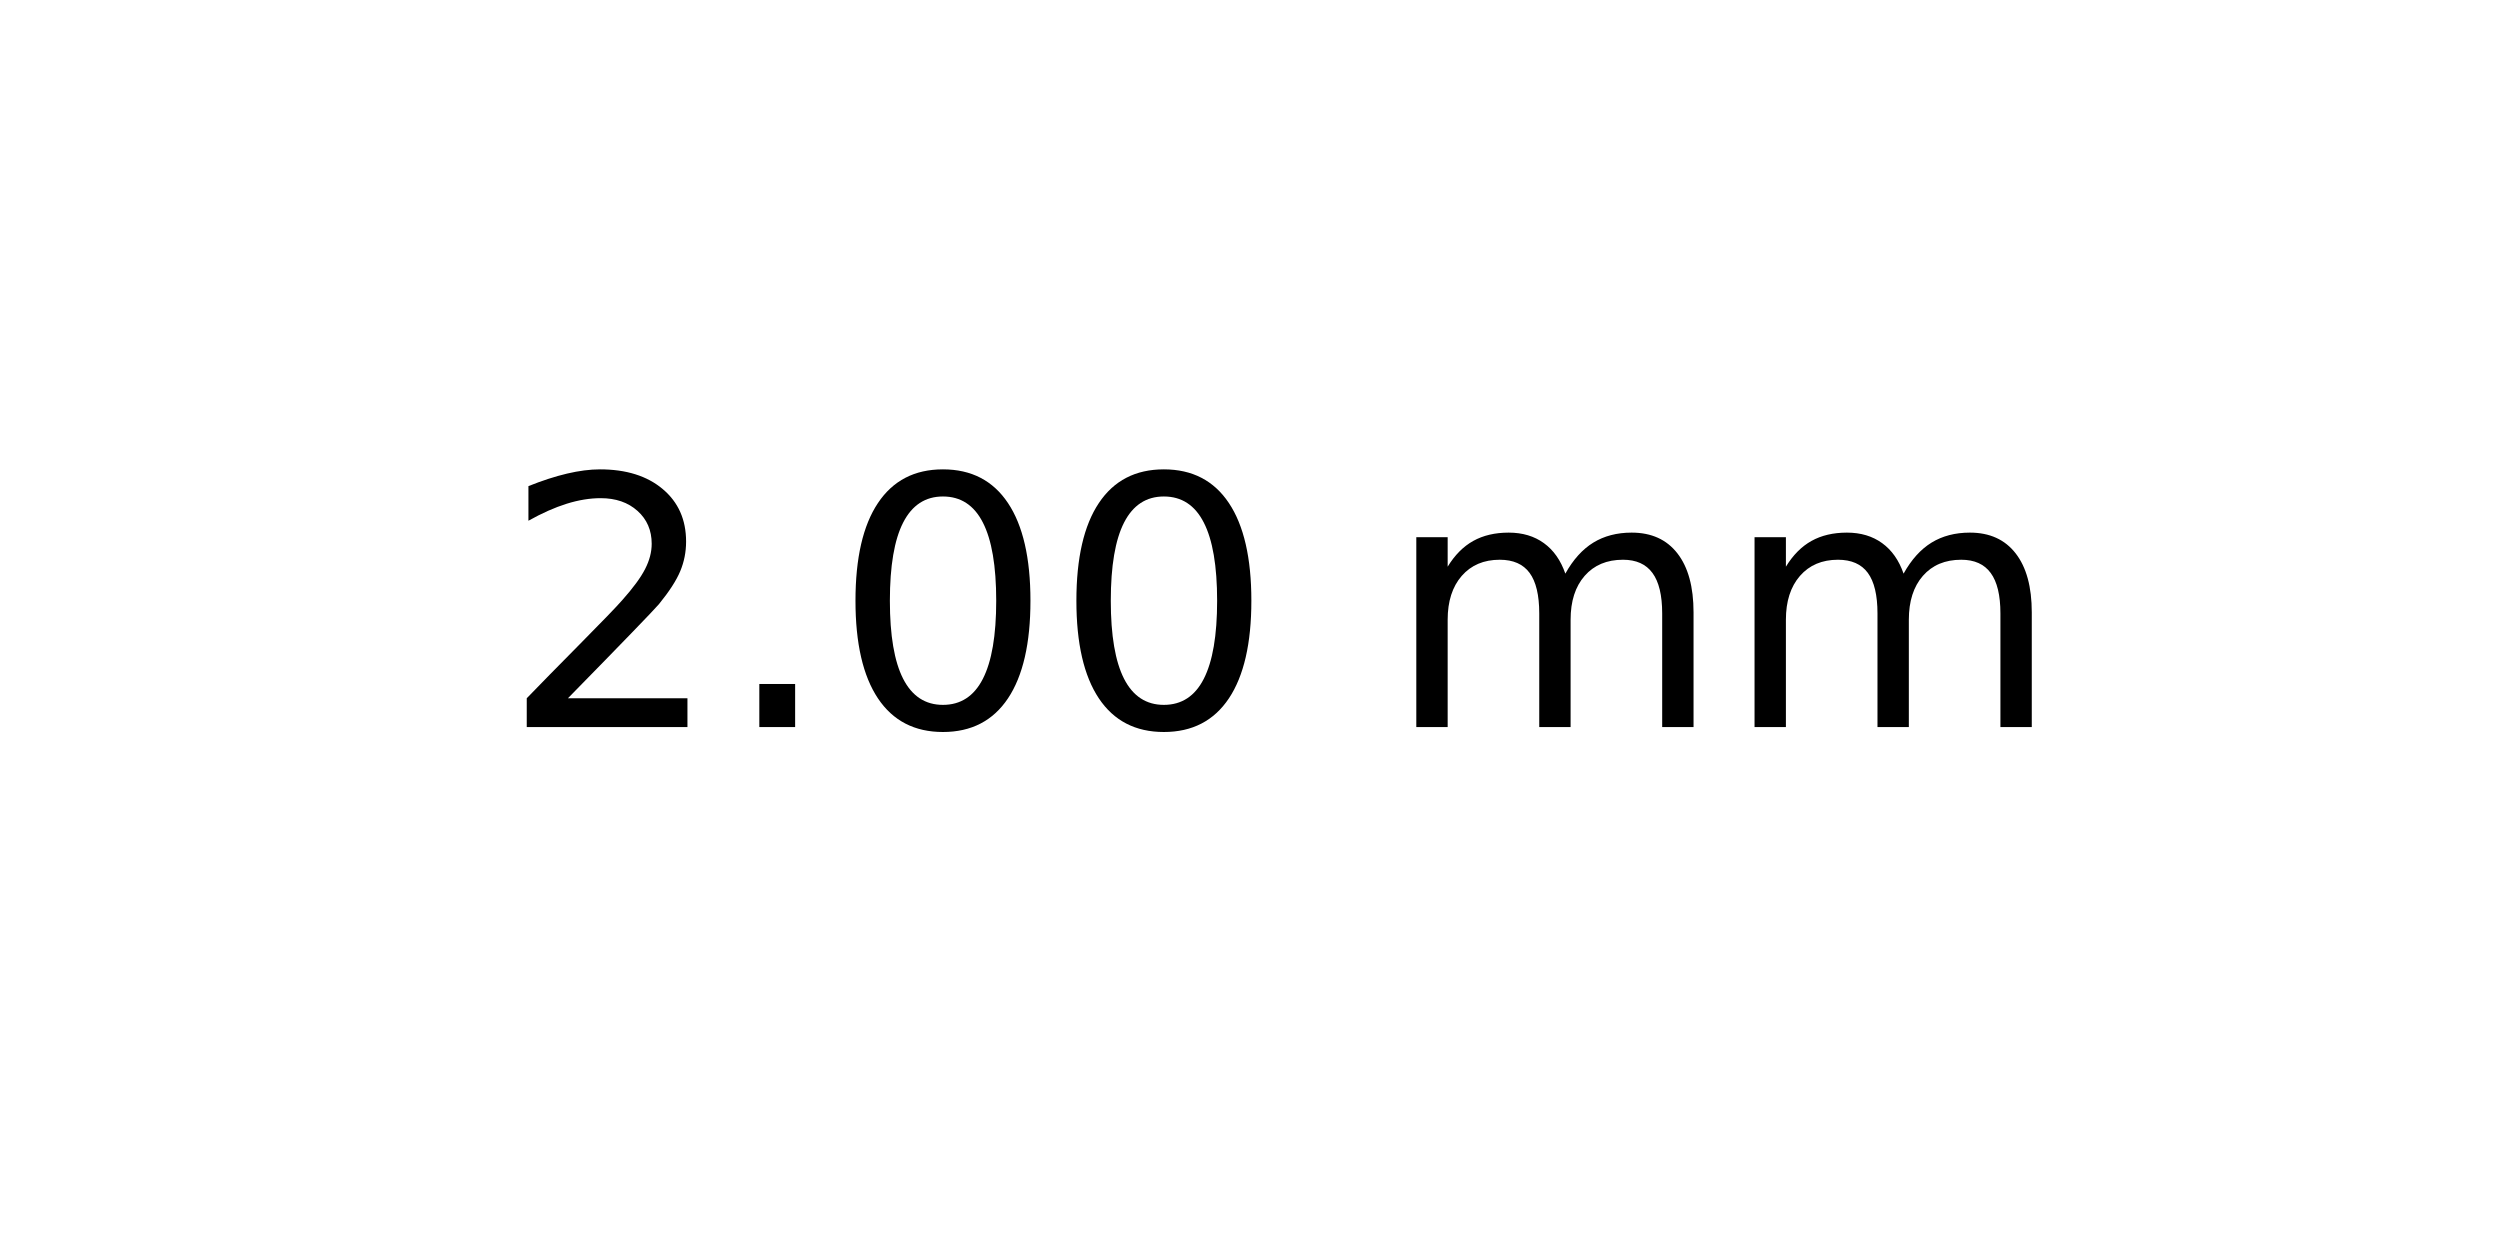
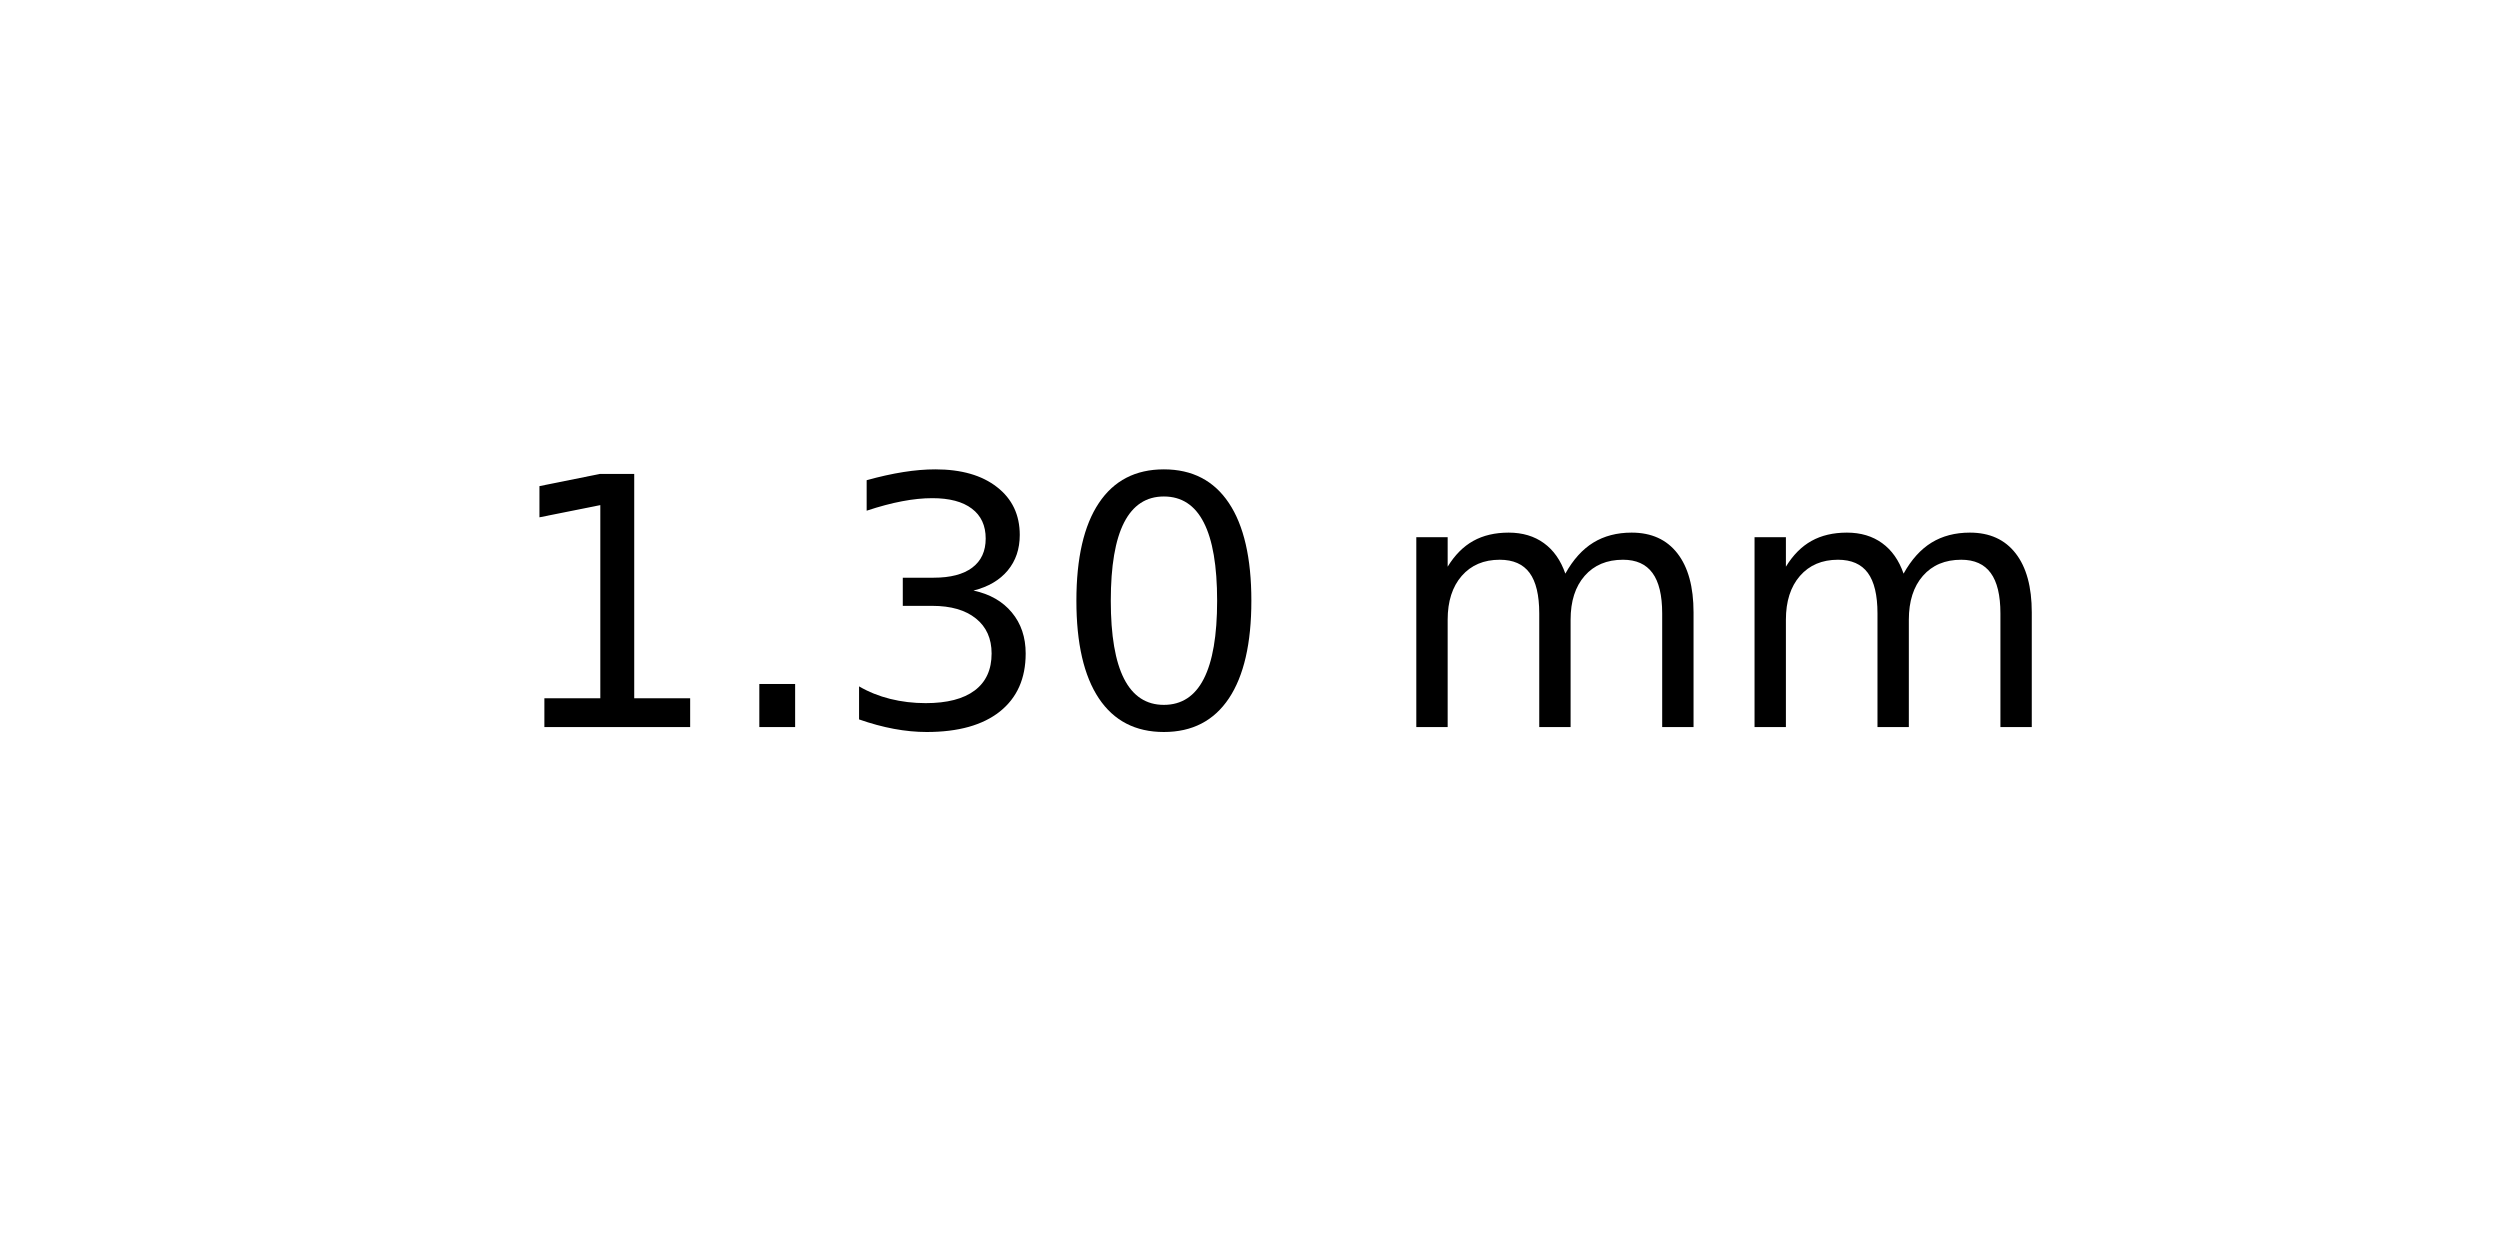
<svg xmlns="http://www.w3.org/2000/svg" xmlns:xlink="http://www.w3.org/1999/xlink" width="72pt" height="36pt" viewBox="0 0 72 36" version="1.1">
  <defs>
    <style type="text/css">*{stroke-linejoin: round; stroke-linecap: butt}</style>
  </defs>
  <g id="figure_1">
    <g id="axes_1">
      <g id="text_1">
        <g transform="translate(14.4375 20.93937) scale(0.1 -0.1)">
          <defs>
-             <path id="DejaVuSans-32" d="M 1228 531  L 3431 531  L 3431 0  L 469 0  L 469 531  Q 828 903 1448 1529  Q 2069 2156 2228 2338  Q 2531 2678 2651 2914  Q 2772 3150 2772 3378  Q 2772 3750 2511 3984  Q 2250 4219 1831 4219  Q 1534 4219 1204 4116  Q 875 4013 500 3803  L 500 4441  Q 881 4594 1212 4672  Q 1544 4750 1819 4750  Q 2544 4750 2975 4387  Q 3406 4025 3406 3419  Q 3406 3131 3298 2873  Q 3191 2616 2906 2266  Q 2828 2175 2409 1742  Q 1991 1309 1228 531  z " transform="scale(0.015625)" />
+             <path id="DejaVuSans-31" d="M 794 531  L 1825 531  L 1825 4091  L 703 3866  L 703 4441  L 1819 4666  L 2450 4666  L 2450 531  L 3481 531  L 3481 0  L 794 0  L 794 531  z " transform="scale(0.015625)" />
            <path id="DejaVuSans-2e" d="M 684 794  L 1344 794  L 1344 0  L 684 0  L 684 794  z " transform="scale(0.015625)" />
+             <path id="DejaVuSans-33" d="M 2597 2516  Q 3050 2419 3304 2112  Q 3559 1806 3559 1356  Q 3559 666 3084 287  Q 2609 -91 1734 -91  Q 1441 -91 1130 -33  Q 819 25 488 141  L 488 750  Q 750 597 1062 519  Q 1375 441 1716 441  Q 2309 441 2620 675  Q 2931 909 2931 1356  Q 2931 1769 2642 2001  Q 2353 2234 1838 2234  L 1294 2234  L 1294 2753  L 1863 2753  Q 2328 2753 2575 2939  Q 2822 3125 2822 3475  Q 2822 3834 2567 4026  Q 2313 4219 1838 4219  Q 1578 4219 1281 4162  Q 984 4106 628 3988  L 628 4550  Q 988 4650 1302 4700  Q 1616 4750 1894 4750  Q 2613 4750 3031 4423  Q 3450 4097 3450 3541  Q 3450 3153 3228 2886  Q 3006 2619 2597 2516  z " transform="scale(0.015625)" />
            <path id="DejaVuSans-30" d="M 2034 4250  Q 1547 4250 1301 3770  Q 1056 3291 1056 2328  Q 1056 1369 1301 889  Q 1547 409 2034 409  Q 2525 409 2770 889  Q 3016 1369 3016 2328  Q 3016 3291 2770 3770  Q 2525 4250 2034 4250  z M 2034 4750  Q 2819 4750 3233 4129  Q 3647 3509 3647 2328  Q 3647 1150 3233 529  Q 2819 -91 2034 -91  Q 1250 -91 836 529  Q 422 1150 422 2328  Q 422 3509 836 4129  Q 1250 4750 2034 4750  z " transform="scale(0.015625)" />
            <path id="DejaVuSans-20" transform="scale(0.015625)" />
            <path id="DejaVuSans-6d" d="M 3328 2828  Q 3544 3216 3844 3400  Q 4144 3584 4550 3584  Q 5097 3584 5394 3201  Q 5691 2819 5691 2113  L 5691 0  L 5113 0  L 5113 2094  Q 5113 2597 4934 2840  Q 4756 3084 4391 3084  Q 3944 3084 3684 2787  Q 3425 2491 3425 1978  L 3425 0  L 2847 0  L 2847 2094  Q 2847 2600 2669 2842  Q 2491 3084 2119 3084  Q 1678 3084 1418 2786  Q 1159 2488 1159 1978  L 1159 0  L 581 0  L 581 3500  L 1159 3500  L 1159 2956  Q 1356 3278 1631 3431  Q 1906 3584 2284 3584  Q 2666 3584 2933 3390  Q 3200 3197 3328 2828  z " transform="scale(0.015625)" />
          </defs>
-           <use xlink:href="#DejaVuSans-32" />
+           <use xlink:href="#DejaVuSans-31" />
          <use xlink:href="#DejaVuSans-2e" x="63.623" />
-           <use xlink:href="#DejaVuSans-30" x="95.41" />
+           <use xlink:href="#DejaVuSans-33" x="95.41" />
          <use xlink:href="#DejaVuSans-30" x="159.033" />
          <use xlink:href="#DejaVuSans-20" x="222.656" />
          <use xlink:href="#DejaVuSans-6d" x="254.443" />
          <use xlink:href="#DejaVuSans-6d" x="351.855" />
        </g>
      </g>
    </g>
  </g>
</svg>
